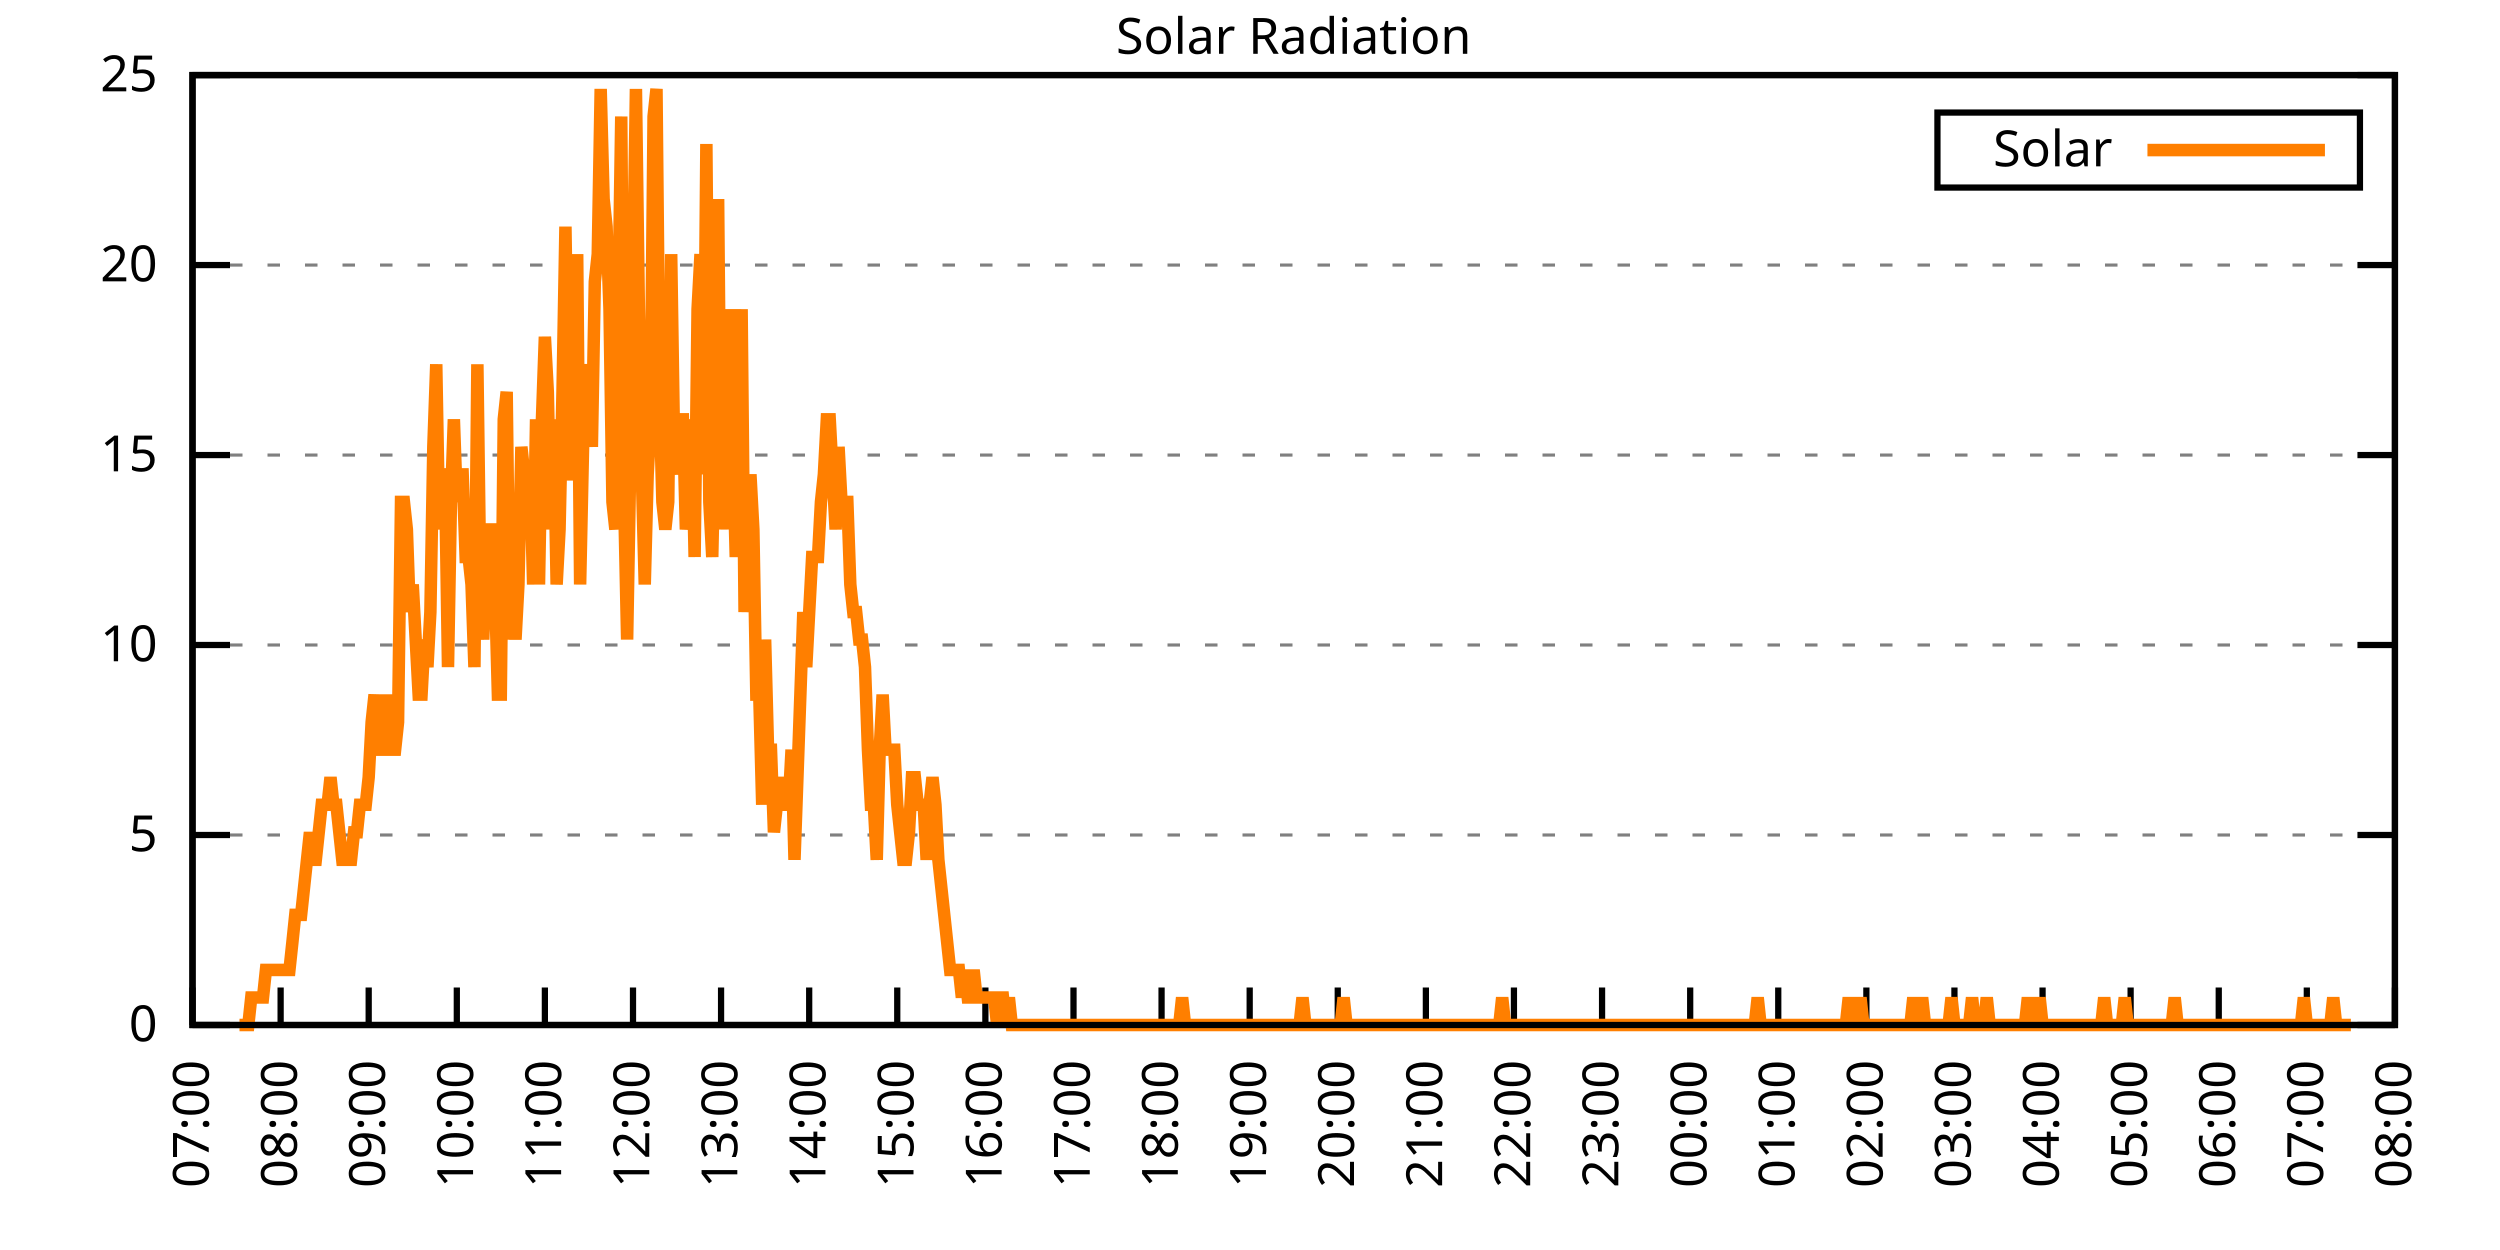
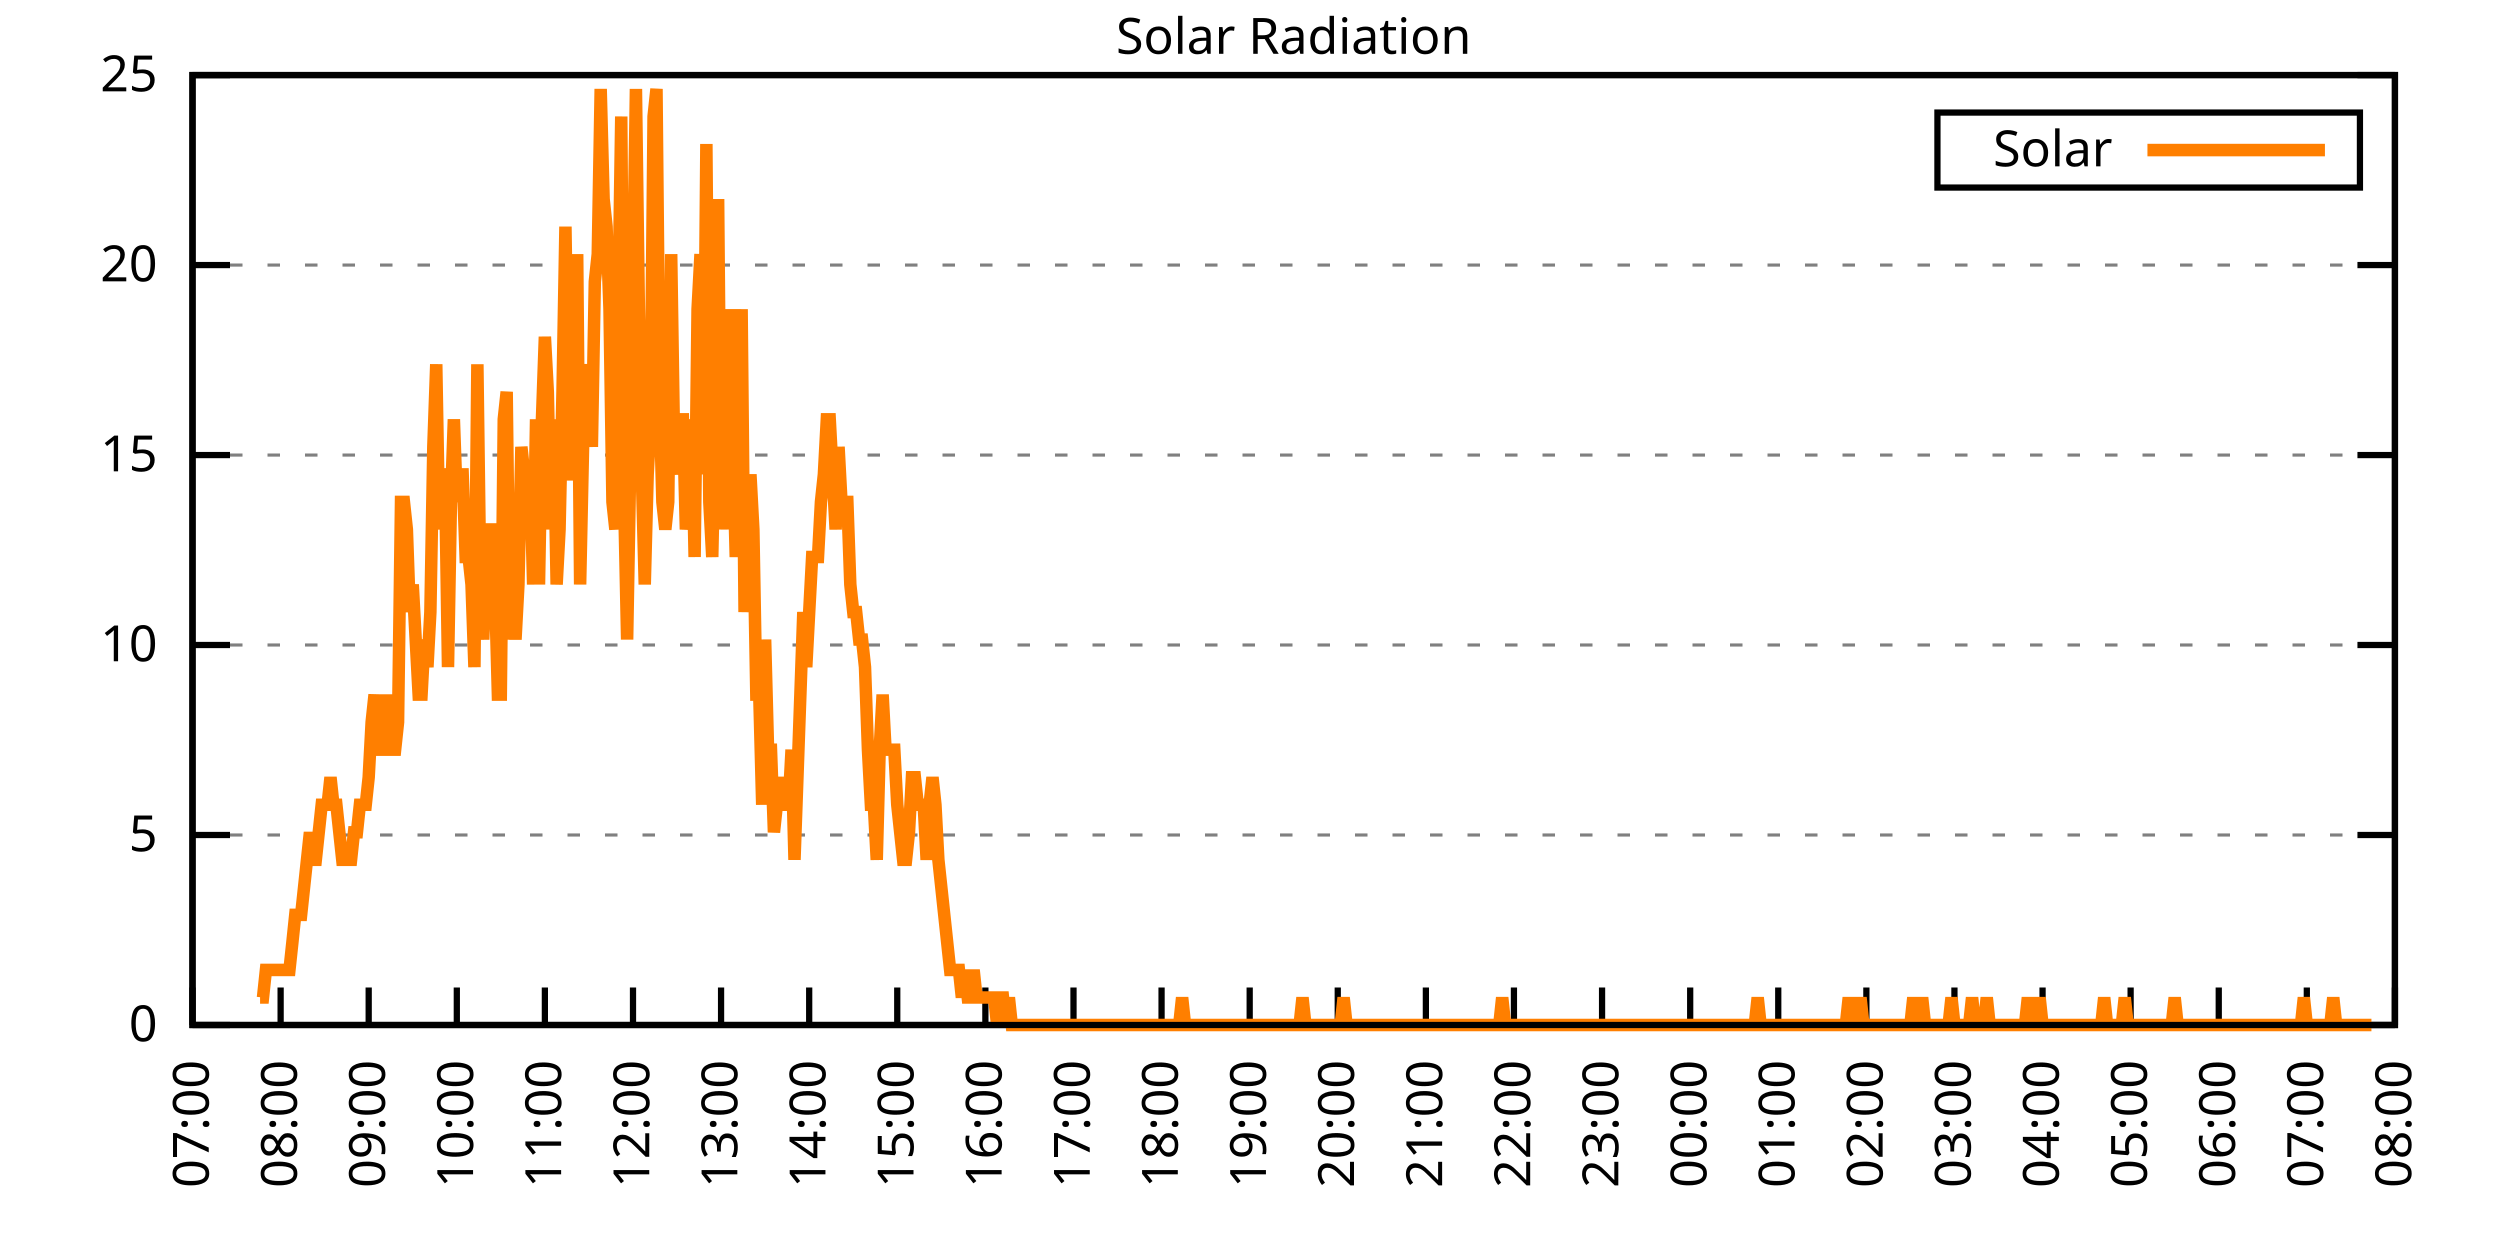
<svg xmlns="http://www.w3.org/2000/svg" xmlns:xlink="http://www.w3.org/1999/xlink" width="400" height="200" viewBox="0 0 400 200">
  <g id="gnuplot_canvas">
    <rect x="0" y="0" width="400" height="200" fill="none" />
    <defs>
      <circle id="gpDot" r="0.5" stroke-width="0.5" stroke="currentColor" />
      <path id="gpPt0" stroke-width="0.333" stroke="currentColor" d="M-1,0 h2 M0,-1 v2" />
      <path id="gpPt1" stroke-width="0.333" stroke="currentColor" d="M-1,-1 L1,1 M1,-1 L-1,1" />
      <path id="gpPt2" stroke-width="0.333" stroke="currentColor" d="M-1,0 L1,0 M0,-1 L0,1 M-1,-1 L1,1 M-1,1 L1,-1" />
      <rect id="gpPt3" stroke-width="0.333" stroke="currentColor" x="-1" y="-1" width="2" height="2" />
      <rect id="gpPt4" stroke-width="0.333" stroke="currentColor" fill="currentColor" x="-1" y="-1" width="2" height="2" />
      <circle id="gpPt5" stroke-width="0.333" stroke="currentColor" cx="0" cy="0" r="1" />
      <use xlink:href="#gpPt5" id="gpPt6" fill="currentColor" stroke="none" />
      <path id="gpPt7" stroke-width="0.333" stroke="currentColor" d="M0,-1.33 L-1.33,0.67 L1.33,0.67 z" />
      <use xlink:href="#gpPt7" id="gpPt8" fill="currentColor" stroke="none" />
      <use xlink:href="#gpPt7" id="gpPt9" stroke="currentColor" transform="rotate(180)" />
      <use xlink:href="#gpPt9" id="gpPt10" fill="currentColor" stroke="none" />
      <use xlink:href="#gpPt3" id="gpPt11" stroke="currentColor" transform="rotate(45)" />
      <use xlink:href="#gpPt11" id="gpPt12" fill="currentColor" stroke="none" />
      <path id="gpPt13" stroke-width="0.333" stroke="currentColor" d="M0,1.330 L1.265,0.411 L0.782,-1.067 L-0.782,-1.076 L-1.265,0.411 z" />
      <use xlink:href="#gpPt13" id="gpPt14" fill="currentColor" stroke="none" />
      <filter id="textbox" filterUnits="objectBoundingBox" x="0" y="0" height="1" width="1">
        <feFlood flood-color="white" flood-opacity="1" result="bgnd" />
        <feComposite in="SourceGraphic" in2="bgnd" operator="atop" />
      </filter>
      <filter id="greybox" filterUnits="objectBoundingBox" x="0" y="0" height="1" width="1">
        <feFlood flood-color="lightgrey" flood-opacity="1" result="grey" />
        <feComposite in="SourceGraphic" in2="grey" operator="atop" />
      </filter>
    </defs>
    <g fill="none" color="white" stroke="currentColor" stroke-width="1.00" stroke-linecap="butt" stroke-linejoin="miter">
</g>
    <g fill="none" color="black" stroke="currentColor" stroke-width="1.00" stroke-linecap="butt" stroke-linejoin="miter">
      <g stroke="none" shape-rendering="crispEdges">
        <polygon fill="rgb(255, 255, 255)" points="30.80,164.00 383.18,164.00 383.18,12.02 30.80,12.02 " />
      </g>
    </g>
    <g fill="none" color="black" stroke="currentColor" stroke-width="1.00" stroke-linecap="butt" stroke-linejoin="miter">
</g>
    <g fill="none" color="black" stroke="black" stroke-width="0.50" stroke-linecap="butt" stroke-linejoin="miter">
</g>
    <g fill="none" color="gray" stroke="currentColor" stroke-width="0.50" stroke-linecap="butt" stroke-linejoin="miter">
      <path stroke="gray" stroke-dasharray="2,4" class="gridline" d="M30.80,164.00 L383.19,164.00  " />
    </g>
    <g fill="none" color="gray" stroke="gray" stroke-width="1.00" stroke-linecap="butt" stroke-linejoin="miter">
</g>
    <g fill="none" color="black" stroke="currentColor" stroke-width="1.00" stroke-linecap="butt" stroke-linejoin="miter">
      <path stroke="black" d="M30.80,164.00 L36.80,164.00 M383.19,164.00 L377.19,164.00  " />
      <g transform="translate(25.20,166.60)" stroke="none" fill="black" font-family="Sans" font-size="8.00" text-anchor="end">
        <text>
          <tspan font-family="Sans"> 0</tspan>
        </text>
      </g>
    </g>
    <g fill="none" color="black" stroke="currentColor" stroke-width="1.00" stroke-linecap="butt" stroke-linejoin="miter">
</g>
    <g fill="none" color="black" stroke="black" stroke-width="0.50" stroke-linecap="butt" stroke-linejoin="miter">
</g>
    <g fill="none" color="gray" stroke="currentColor" stroke-width="0.50" stroke-linecap="butt" stroke-linejoin="miter">
      <path stroke="gray" stroke-dasharray="2,4" class="gridline" d="M30.80,133.60 L383.19,133.60  " />
    </g>
    <g fill="none" color="gray" stroke="gray" stroke-width="1.00" stroke-linecap="butt" stroke-linejoin="miter">
</g>
    <g fill="none" color="black" stroke="currentColor" stroke-width="1.00" stroke-linecap="butt" stroke-linejoin="miter">
      <path stroke="black" d="M30.80,133.60 L36.80,133.60 M383.19,133.60 L377.19,133.60  " />
      <g transform="translate(25.20,136.20)" stroke="none" fill="black" font-family="Sans" font-size="8.00" text-anchor="end">
        <text>
          <tspan font-family="Sans"> 5</tspan>
        </text>
      </g>
    </g>
    <g fill="none" color="black" stroke="currentColor" stroke-width="1.00" stroke-linecap="butt" stroke-linejoin="miter">
</g>
    <g fill="none" color="black" stroke="black" stroke-width="0.50" stroke-linecap="butt" stroke-linejoin="miter">
</g>
    <g fill="none" color="gray" stroke="currentColor" stroke-width="0.50" stroke-linecap="butt" stroke-linejoin="miter">
      <path stroke="gray" stroke-dasharray="2,4" class="gridline" d="M30.80,103.20 L383.19,103.20  " />
    </g>
    <g fill="none" color="gray" stroke="gray" stroke-width="1.00" stroke-linecap="butt" stroke-linejoin="miter">
</g>
    <g fill="none" color="black" stroke="currentColor" stroke-width="1.00" stroke-linecap="butt" stroke-linejoin="miter">
      <path stroke="black" d="M30.80,103.20 L36.80,103.20 M383.19,103.20 L377.19,103.20  " />
      <g transform="translate(25.20,105.80)" stroke="none" fill="black" font-family="Sans" font-size="8.00" text-anchor="end">
        <text>
          <tspan font-family="Sans"> 10</tspan>
        </text>
      </g>
    </g>
    <g fill="none" color="black" stroke="currentColor" stroke-width="1.00" stroke-linecap="butt" stroke-linejoin="miter">
</g>
    <g fill="none" color="black" stroke="black" stroke-width="0.50" stroke-linecap="butt" stroke-linejoin="miter">
</g>
    <g fill="none" color="gray" stroke="currentColor" stroke-width="0.50" stroke-linecap="butt" stroke-linejoin="miter">
      <path stroke="gray" stroke-dasharray="2,4" class="gridline" d="M30.80,72.81 L383.19,72.81  " />
    </g>
    <g fill="none" color="gray" stroke="gray" stroke-width="1.00" stroke-linecap="butt" stroke-linejoin="miter">
</g>
    <g fill="none" color="black" stroke="currentColor" stroke-width="1.00" stroke-linecap="butt" stroke-linejoin="miter">
      <path stroke="black" d="M30.80,72.81 L36.80,72.81 M383.19,72.81 L377.19,72.81  " />
      <g transform="translate(25.20,75.41)" stroke="none" fill="black" font-family="Sans" font-size="8.00" text-anchor="end">
        <text>
          <tspan font-family="Sans"> 15</tspan>
        </text>
      </g>
    </g>
    <g fill="none" color="black" stroke="currentColor" stroke-width="1.00" stroke-linecap="butt" stroke-linejoin="miter">
</g>
    <g fill="none" color="black" stroke="black" stroke-width="0.50" stroke-linecap="butt" stroke-linejoin="miter">
</g>
    <g fill="none" color="gray" stroke="currentColor" stroke-width="0.50" stroke-linecap="butt" stroke-linejoin="miter">
      <path stroke="gray" stroke-dasharray="2,4" class="gridline" d="M30.80,42.41 L383.19,42.41  " />
    </g>
    <g fill="none" color="gray" stroke="gray" stroke-width="1.00" stroke-linecap="butt" stroke-linejoin="miter">
</g>
    <g fill="none" color="black" stroke="currentColor" stroke-width="1.00" stroke-linecap="butt" stroke-linejoin="miter">
      <path stroke="black" d="M30.80,42.41 L36.80,42.41 M383.19,42.41 L377.19,42.41  " />
      <g transform="translate(25.20,45.01)" stroke="none" fill="black" font-family="Sans" font-size="8.00" text-anchor="end">
        <text>
          <tspan font-family="Sans"> 20</tspan>
        </text>
      </g>
    </g>
    <g fill="none" color="black" stroke="currentColor" stroke-width="1.00" stroke-linecap="butt" stroke-linejoin="miter">
</g>
    <g fill="none" color="black" stroke="black" stroke-width="0.50" stroke-linecap="butt" stroke-linejoin="miter">
</g>
    <g fill="none" color="gray" stroke="currentColor" stroke-width="0.50" stroke-linecap="butt" stroke-linejoin="miter">
      <path stroke="gray" stroke-dasharray="2,4" class="gridline" d="M30.80,12.01 L383.19,12.01  " />
    </g>
    <g fill="none" color="gray" stroke="gray" stroke-width="1.00" stroke-linecap="butt" stroke-linejoin="miter">
</g>
    <g fill="none" color="black" stroke="currentColor" stroke-width="1.00" stroke-linecap="butt" stroke-linejoin="miter">
      <path stroke="black" d="M30.80,12.01 L36.80,12.01 M383.19,12.01 L377.19,12.01  " />
      <g transform="translate(25.20,14.61)" stroke="none" fill="black" font-family="Sans" font-size="8.00" text-anchor="end">
        <text>
          <tspan font-family="Sans"> 25</tspan>
        </text>
      </g>
    </g>
    <g fill="none" color="black" stroke="currentColor" stroke-width="1.00" stroke-linecap="butt" stroke-linejoin="miter">
      <path stroke="black" d="M30.80,164.00 L30.80,158.00  " />
      <g transform="translate(33.40,169.60) rotate(270.00)" stroke="none" fill="black" font-family="Sans" font-size="8.00" text-anchor="end">
        <text>
          <tspan font-family="Sans">07:00</tspan>
        </text>
      </g>
    </g>
    <g fill="none" color="black" stroke="currentColor" stroke-width="1.00" stroke-linecap="butt" stroke-linejoin="miter">
      <path stroke="black" d="M44.90,164.00 L44.90,158.00  " />
      <g transform="translate(47.50,169.60) rotate(270.00)" stroke="none" fill="black" font-family="Sans" font-size="8.00" text-anchor="end">
        <text>
          <tspan font-family="Sans">08:00</tspan>
        </text>
      </g>
    </g>
    <g fill="none" color="black" stroke="currentColor" stroke-width="1.00" stroke-linecap="butt" stroke-linejoin="miter">
      <path stroke="black" d="M58.99,164.00 L58.99,158.00  " />
      <g transform="translate(61.59,169.60) rotate(270.00)" stroke="none" fill="black" font-family="Sans" font-size="8.00" text-anchor="end">
        <text>
          <tspan font-family="Sans">09:00</tspan>
        </text>
      </g>
    </g>
    <g fill="none" color="black" stroke="currentColor" stroke-width="1.00" stroke-linecap="butt" stroke-linejoin="miter">
      <path stroke="black" d="M73.09,164.00 L73.09,158.00  " />
      <g transform="translate(75.69,169.60) rotate(270.00)" stroke="none" fill="black" font-family="Sans" font-size="8.00" text-anchor="end">
        <text>
          <tspan font-family="Sans">10:00</tspan>
        </text>
      </g>
    </g>
    <g fill="none" color="black" stroke="currentColor" stroke-width="1.00" stroke-linecap="butt" stroke-linejoin="miter">
      <path stroke="black" d="M87.18,164.00 L87.18,158.00  " />
      <g transform="translate(89.78,169.60) rotate(270.00)" stroke="none" fill="black" font-family="Sans" font-size="8.00" text-anchor="end">
        <text>
          <tspan font-family="Sans">11:00</tspan>
        </text>
      </g>
    </g>
    <g fill="none" color="black" stroke="currentColor" stroke-width="1.00" stroke-linecap="butt" stroke-linejoin="miter">
      <path stroke="black" d="M101.28,164.00 L101.28,158.00  " />
      <g transform="translate(103.88,169.60) rotate(270.00)" stroke="none" fill="black" font-family="Sans" font-size="8.00" text-anchor="end">
        <text>
          <tspan font-family="Sans">12:00</tspan>
        </text>
      </g>
    </g>
    <g fill="none" color="black" stroke="currentColor" stroke-width="1.00" stroke-linecap="butt" stroke-linejoin="miter">
      <path stroke="black" d="M115.37,164.00 L115.37,158.00  " />
      <g transform="translate(117.97,169.60) rotate(270.00)" stroke="none" fill="black" font-family="Sans" font-size="8.00" text-anchor="end">
        <text>
          <tspan font-family="Sans">13:00</tspan>
        </text>
      </g>
    </g>
    <g fill="none" color="black" stroke="currentColor" stroke-width="1.00" stroke-linecap="butt" stroke-linejoin="miter">
      <path stroke="black" d="M129.47,164.00 L129.47,158.00  " />
      <g transform="translate(132.07,169.60) rotate(270.00)" stroke="none" fill="black" font-family="Sans" font-size="8.00" text-anchor="end">
        <text>
          <tspan font-family="Sans">14:00</tspan>
        </text>
      </g>
    </g>
    <g fill="none" color="black" stroke="currentColor" stroke-width="1.00" stroke-linecap="butt" stroke-linejoin="miter">
      <path stroke="black" d="M143.56,164.00 L143.56,158.00  " />
      <g transform="translate(146.16,169.60) rotate(270.00)" stroke="none" fill="black" font-family="Sans" font-size="8.00" text-anchor="end">
        <text>
          <tspan font-family="Sans">15:00</tspan>
        </text>
      </g>
    </g>
    <g fill="none" color="black" stroke="currentColor" stroke-width="1.00" stroke-linecap="butt" stroke-linejoin="miter">
      <path stroke="black" d="M157.66,164.00 L157.66,158.00  " />
      <g transform="translate(160.26,169.60) rotate(270.00)" stroke="none" fill="black" font-family="Sans" font-size="8.00" text-anchor="end">
        <text>
          <tspan font-family="Sans">16:00</tspan>
        </text>
      </g>
    </g>
    <g fill="none" color="black" stroke="currentColor" stroke-width="1.00" stroke-linecap="butt" stroke-linejoin="miter">
      <path stroke="black" d="M171.76,164.00 L171.76,158.00  " />
      <g transform="translate(174.36,169.60) rotate(270.00)" stroke="none" fill="black" font-family="Sans" font-size="8.00" text-anchor="end">
        <text>
          <tspan font-family="Sans">17:00</tspan>
        </text>
      </g>
    </g>
    <g fill="none" color="black" stroke="currentColor" stroke-width="1.00" stroke-linecap="butt" stroke-linejoin="miter">
      <path stroke="black" d="M185.85,164.00 L185.85,158.00  " />
      <g transform="translate(188.45,169.60) rotate(270.00)" stroke="none" fill="black" font-family="Sans" font-size="8.00" text-anchor="end">
        <text>
          <tspan font-family="Sans">18:00</tspan>
        </text>
      </g>
    </g>
    <g fill="none" color="black" stroke="currentColor" stroke-width="1.00" stroke-linecap="butt" stroke-linejoin="miter">
      <path stroke="black" d="M199.95,164.00 L199.95,158.00  " />
      <g transform="translate(202.55,169.60) rotate(270.00)" stroke="none" fill="black" font-family="Sans" font-size="8.00" text-anchor="end">
        <text>
          <tspan font-family="Sans">19:00</tspan>
        </text>
      </g>
    </g>
    <g fill="none" color="black" stroke="currentColor" stroke-width="1.00" stroke-linecap="butt" stroke-linejoin="miter">
      <path stroke="black" d="M214.04,164.00 L214.04,158.00  " />
      <g transform="translate(216.64,169.60) rotate(270.00)" stroke="none" fill="black" font-family="Sans" font-size="8.00" text-anchor="end">
        <text>
          <tspan font-family="Sans">20:00</tspan>
        </text>
      </g>
    </g>
    <g fill="none" color="black" stroke="currentColor" stroke-width="1.00" stroke-linecap="butt" stroke-linejoin="miter">
      <path stroke="black" d="M228.14,164.00 L228.14,158.00  " />
      <g transform="translate(230.74,169.60) rotate(270.00)" stroke="none" fill="black" font-family="Sans" font-size="8.00" text-anchor="end">
        <text>
          <tspan font-family="Sans">21:00</tspan>
        </text>
      </g>
    </g>
    <g fill="none" color="black" stroke="currentColor" stroke-width="1.00" stroke-linecap="butt" stroke-linejoin="miter">
      <path stroke="black" d="M242.23,164.00 L242.23,158.00  " />
      <g transform="translate(244.83,169.60) rotate(270.00)" stroke="none" fill="black" font-family="Sans" font-size="8.00" text-anchor="end">
        <text>
          <tspan font-family="Sans">22:00</tspan>
        </text>
      </g>
    </g>
    <g fill="none" color="black" stroke="currentColor" stroke-width="1.00" stroke-linecap="butt" stroke-linejoin="miter">
      <path stroke="black" d="M256.33,164.00 L256.33,158.00  " />
      <g transform="translate(258.93,169.60) rotate(270.00)" stroke="none" fill="black" font-family="Sans" font-size="8.00" text-anchor="end">
        <text>
          <tspan font-family="Sans">23:00</tspan>
        </text>
      </g>
    </g>
    <g fill="none" color="black" stroke="currentColor" stroke-width="1.00" stroke-linecap="butt" stroke-linejoin="miter">
      <path stroke="black" d="M270.43,164.00 L270.43,158.00  " />
      <g transform="translate(273.03,169.60) rotate(270.00)" stroke="none" fill="black" font-family="Sans" font-size="8.00" text-anchor="end">
        <text>
          <tspan font-family="Sans">00:00</tspan>
        </text>
      </g>
    </g>
    <g fill="none" color="black" stroke="currentColor" stroke-width="1.00" stroke-linecap="butt" stroke-linejoin="miter">
      <path stroke="black" d="M284.52,164.00 L284.52,158.00  " />
      <g transform="translate(287.12,169.60) rotate(270.00)" stroke="none" fill="black" font-family="Sans" font-size="8.00" text-anchor="end">
        <text>
          <tspan font-family="Sans">01:00</tspan>
        </text>
      </g>
    </g>
    <g fill="none" color="black" stroke="currentColor" stroke-width="1.00" stroke-linecap="butt" stroke-linejoin="miter">
      <path stroke="black" d="M298.62,164.00 L298.62,158.00  " />
      <g transform="translate(301.22,169.60) rotate(270.00)" stroke="none" fill="black" font-family="Sans" font-size="8.00" text-anchor="end">
        <text>
          <tspan font-family="Sans">02:00</tspan>
        </text>
      </g>
    </g>
    <g fill="none" color="black" stroke="currentColor" stroke-width="1.00" stroke-linecap="butt" stroke-linejoin="miter">
      <path stroke="black" d="M312.71,164.00 L312.71,158.00  " />
      <g transform="translate(315.31,169.60) rotate(270.00)" stroke="none" fill="black" font-family="Sans" font-size="8.00" text-anchor="end">
        <text>
          <tspan font-family="Sans">03:00</tspan>
        </text>
      </g>
    </g>
    <g fill="none" color="black" stroke="currentColor" stroke-width="1.00" stroke-linecap="butt" stroke-linejoin="miter">
      <path stroke="black" d="M326.81,164.00 L326.81,158.00  " />
      <g transform="translate(329.41,169.60) rotate(270.00)" stroke="none" fill="black" font-family="Sans" font-size="8.00" text-anchor="end">
        <text>
          <tspan font-family="Sans">04:00</tspan>
        </text>
      </g>
    </g>
    <g fill="none" color="black" stroke="currentColor" stroke-width="1.00" stroke-linecap="butt" stroke-linejoin="miter">
      <path stroke="black" d="M340.90,164.00 L340.90,158.00  " />
      <g transform="translate(343.50,169.60) rotate(270.00)" stroke="none" fill="black" font-family="Sans" font-size="8.00" text-anchor="end">
        <text>
          <tspan font-family="Sans">05:00</tspan>
        </text>
      </g>
    </g>
    <g fill="none" color="black" stroke="currentColor" stroke-width="1.00" stroke-linecap="butt" stroke-linejoin="miter">
      <path stroke="black" d="M355.00,164.00 L355.00,158.00  " />
      <g transform="translate(357.60,169.60) rotate(270.00)" stroke="none" fill="black" font-family="Sans" font-size="8.00" text-anchor="end">
        <text>
          <tspan font-family="Sans">06:00</tspan>
        </text>
      </g>
    </g>
    <g fill="none" color="black" stroke="currentColor" stroke-width="1.00" stroke-linecap="butt" stroke-linejoin="miter">
      <path stroke="black" d="M369.09,164.00 L369.09,158.00  " />
      <g transform="translate(371.69,169.60) rotate(270.00)" stroke="none" fill="black" font-family="Sans" font-size="8.00" text-anchor="end">
        <text>
          <tspan font-family="Sans">07:00</tspan>
        </text>
      </g>
    </g>
    <g fill="none" color="black" stroke="currentColor" stroke-width="1.00" stroke-linecap="butt" stroke-linejoin="miter">
      <path stroke="black" d="M383.19,164.00 L383.19,158.00  " />
      <g transform="translate(385.79,169.60) rotate(270.00)" stroke="none" fill="black" font-family="Sans" font-size="8.00" text-anchor="end">
        <text>
          <tspan font-family="Sans">08:00</tspan>
        </text>
      </g>
    </g>
    <g fill="none" color="black" stroke="currentColor" stroke-width="1.00" stroke-linecap="butt" stroke-linejoin="miter">
</g>
    <g fill="none" color="black" stroke="currentColor" stroke-width="1.00" stroke-linecap="butt" stroke-linejoin="miter">
      <path stroke="black" d="M30.80,12.01 L30.80,164.00 L383.19,164.00 L383.19,12.01 L30.80,12.01 Z  " />
    </g>
    <g fill="none" color="black" stroke="currentColor" stroke-width="1.00" stroke-linecap="butt" stroke-linejoin="miter">
</g>
    <g fill="none" color="black" stroke="currentColor" stroke-width="1.00" stroke-linecap="butt" stroke-linejoin="miter">
      <path stroke="black" d="M309.99,30.01 L309.99,18.01 L377.59,18.01 L377.59,30.01 L309.99,30.01 Z  " />
    </g>
    <g id="Solar_Radiation_plot_1">
      <g fill="none" color="white" stroke="black" stroke-width="2.00" stroke-linecap="butt" stroke-linejoin="miter">
</g>
      <g fill="none" color="black" stroke="currentColor" stroke-width="2.00" stroke-linecap="butt" stroke-linejoin="miter">
        <g transform="translate(337.99,26.61)" stroke="none" fill="black" font-family="Sans" font-size="8.00" text-anchor="end">
          <text>
            <tspan font-family="Sans">Solar</tspan>
          </text>
        </g>
      </g>
      <g fill="none" color="black" stroke="currentColor" stroke-width="2.00" stroke-linecap="butt" stroke-linejoin="miter">
-         <path stroke="rgb(255, 127,   0)" d="M343.59,24.01 L371.99,24.01 M38.32,164.00 L38.79,164.00 L39.26,164.00 L39.73,164.00 L40.20,159.60 L40.67,159.60   L41.14,159.60 L41.61,159.60 L42.08,159.60 L42.55,155.19 L43.02,155.19 L43.49,155.19 L43.96,155.19 L44.43,155.19   L44.90,155.19 L45.37,155.19 L45.84,155.19 L46.31,155.19 L46.78,150.79 L47.24,146.38 L47.71,146.38 L48.18,146.38   L48.65,141.98 L49.12,137.57 L49.59,133.17 L50.06,137.57 L50.53,137.57 L51.00,133.17 L51.47,128.76 L51.94,128.76   L52.41,128.76 L52.88,124.36 L53.35,128.76 L53.82,128.76 L54.29,133.17 L54.76,137.57 L55.23,137.57 L55.70,137.57   L56.17,137.57 L56.64,133.17 L57.11,133.17 L57.58,128.76 L58.05,128.76 L58.52,128.76 L58.99,124.36 L59.46,115.55   L59.93,111.14 L60.40,119.95 L60.87,119.95 L61.34,119.95 L61.81,111.14 L62.28,119.95 L62.75,119.95 L63.22,119.95   L63.69,115.55 L64.16,80.31 L64.63,80.31 L65.10,84.71 L65.57,97.93 L66.04,93.52 L66.51,102.33 L66.98,111.14   L67.45,111.14 L67.92,102.33 L68.39,106.74 L68.86,97.93 L69.33,71.50 L69.80,58.28 L70.27,84.71 L70.74,75.90   L71.21,75.90 L71.68,106.74 L72.15,80.31 L72.62,67.09 L73.09,80.31 L73.56,75.90 L74.03,75.90 L74.50,89.12   L74.97,89.12 L75.44,93.52 L75.91,106.74 L76.38,58.28 L76.85,93.52 L77.32,102.33 L77.79,89.12 L78.26,84.71   L78.73,84.71 L79.19,93.52 L79.66,111.14 L80.13,111.14 L80.60,67.09 L81.07,62.69 L81.54,102.33 L82.01,93.52   L82.48,102.33 L82.95,93.52 L83.42,71.50 L83.89,75.90 L84.36,84.71 L84.83,75.90 L85.30,93.52 L85.77,67.09   L86.24,93.52 L86.71,67.09 L87.18,53.88 L87.65,62.69 L88.12,84.71 L88.59,67.09 L89.06,93.52 L89.53,84.71   L90.00,62.69 L90.47,36.26 L90.94,67.09 L91.41,75.90 L91.88,75.90 L92.35,40.66 L92.82,93.52 L93.29,71.50   L93.76,67.09 L94.23,58.28 L94.70,71.50 L95.17,45.07 L95.64,40.66 L96.11,14.23 L96.58,31.85 L97.05,36.26   L97.52,49.47 L97.99,80.31 L98.46,84.71 L98.93,49.47 L99.40,18.64 L99.87,80.31 L100.34,102.33 L100.81,75.90   L101.28,45.07 L101.75,14.23 L102.22,49.47 L102.69,75.90 L103.16,93.52 L103.63,75.90 L104.10,67.09 L104.57,18.64   L105.04,14.23 L105.51,62.69 L105.98,80.31 L106.45,84.71 L106.92,80.31 L107.39,40.66 L107.86,71.50 L108.33,75.90   L108.80,67.09 L109.27,67.09 L109.74,84.71 L110.21,80.31 L110.68,67.09 L111.14,89.12 L111.61,49.47 L112.08,40.66   L112.55,75.90 L113.02,23.04 L113.49,80.31 L113.96,89.12 L114.43,67.09 L114.90,31.85 L115.37,84.71 L115.84,67.09   L116.31,84.71 L116.78,49.47 L117.25,71.50 L117.72,89.12 L118.19,75.90 L118.66,49.47 L119.13,97.93 L119.60,84.71   L120.07,75.90 L120.54,84.71 L121.01,111.14 L121.48,111.14 L121.95,128.76 L122.42,102.33 L122.89,119.95 L123.36,119.95   L123.83,133.17 L124.30,128.76 L124.77,124.36 L125.24,128.76 L125.71,128.76 L126.18,128.76 L126.65,119.95 L127.12,137.57   L127.59,124.36 L128.06,111.14 L128.53,97.93 L129.00,106.74 L129.47,97.93 L129.94,89.12 L130.41,89.12 L130.88,89.12   L131.35,80.31 L131.82,75.90 L132.29,67.09 L132.76,67.09 L133.23,75.90 L133.70,84.71 L134.17,71.50 L134.64,80.31   L135.11,80.31 L135.58,80.31 L136.05,93.52 L136.52,97.93 L136.99,97.93 L137.46,102.33 L137.93,102.33 L138.40,106.74   L138.87,119.95 L139.34,128.76 L139.81,128.76 L140.28,137.57 L140.75,119.95 L141.22,111.14 L141.69,119.95 L142.16,119.95   L142.63,119.95 L143.09,119.95 L143.56,128.76 L144.03,133.17 L144.50,137.57 L144.97,137.57 L145.44,133.17 L145.91,124.36   L146.38,124.36 L146.85,128.76 L147.32,128.76 L147.79,128.76 L148.26,137.57 L148.73,128.76 L149.20,124.36 L149.67,128.76   L150.14,137.57 L150.61,141.98 L151.08,146.38 L151.55,150.79 L152.02,155.19 L152.49,155.19 L152.96,155.19 L153.43,155.19   L153.90,159.60 L154.37,155.19 L154.84,159.60 L155.31,159.60 L155.78,155.19 L156.25,159.60 L156.72,159.60 L157.19,159.60   L157.66,159.60 L158.13,159.60 L158.60,159.60 L159.07,159.60 L159.54,164.00 L160.01,159.60 L160.48,159.60 L160.95,164.00   L161.42,159.60 L161.89,164.00 L162.36,164.00 L162.83,164.00 L163.30,164.00 L163.77,164.00 L164.24,164.00 L164.71,164.00   L165.18,164.00 L165.65,164.00 L166.12,164.00 L166.59,164.00 L167.06,164.00 L167.53,164.00 L168.00,164.00 L168.47,164.00   L168.94,164.00 L169.41,164.00 L169.88,164.00 L170.35,164.00 L170.82,164.00 L171.29,164.00 L171.76,164.00 L172.23,164.00   L172.70,164.00 L173.17,164.00 L173.64,164.00 L174.11,164.00 L174.58,164.00 L175.04,164.00 L175.51,164.00 L175.98,164.00   L176.45,164.00 L176.92,164.00 L177.39,164.00 L177.86,164.00 L178.33,164.00 L178.80,164.00 L179.27,164.00 L179.74,164.00   L180.21,164.00 L180.68,164.00 L181.15,164.00 L181.62,164.00 L182.09,164.00 L182.56,164.00 L183.03,164.00 L183.50,164.00   L183.97,164.00 L184.44,164.00 L184.91,164.00 L185.38,164.00 L185.85,164.00 L186.32,164.00 L186.79,164.00 L187.26,164.00   L187.73,164.00 L188.20,164.00 L188.67,164.00 L189.14,159.60 L189.61,164.00 L190.08,164.00 L190.55,164.00 L191.02,164.00   L191.49,164.00 L191.96,164.00 L192.43,164.00 L192.90,164.00 L193.37,164.00 L193.84,164.00 L194.31,164.00 L194.78,164.00   L195.25,164.00 L195.72,164.00 L196.19,164.00 L196.66,164.00 L197.13,164.00 L197.60,164.00 L198.07,164.00 L198.54,164.00   L199.01,164.00 L199.48,164.00 L199.95,164.00 L200.42,164.00 L200.89,164.00 L201.36,164.00 L201.83,164.00 L202.30,164.00   L202.77,164.00 L203.24,164.00 L203.71,164.00 L204.18,164.00 L204.65,164.00 L205.12,164.00 L205.59,164.00 L206.06,164.00   L206.53,164.00 L207.00,164.00 L207.46,164.00 L207.93,164.00 L208.40,159.60 L208.87,164.00 L209.34,164.00 L209.81,164.00   L210.28,164.00 L210.75,164.00 L211.22,164.00 L211.69,164.00 L212.16,164.00 L212.63,164.00 L213.10,164.00 L213.57,164.00   L214.04,164.00 L214.51,164.00 L214.98,159.60 L215.45,164.00 L215.92,164.00 L216.39,164.00 L216.86,164.00 L217.33,164.00   L217.80,164.00 L218.27,164.00 L218.74,164.00 L219.21,164.00 L219.68,164.00 L220.15,164.00 L220.62,164.00 L221.09,164.00   L221.56,164.00 L222.03,164.00 L222.50,164.00 L222.97,164.00 L223.44,164.00 L223.91,164.00 L224.38,164.00 L224.85,164.00   L225.32,164.00 L225.79,164.00 L226.26,164.00 L226.73,164.00 L227.20,164.00 L227.67,164.00 L228.14,164.00 L228.61,164.00   L229.08,164.00 L229.55,164.00 L230.02,164.00 L230.49,164.00 L230.96,164.00 L231.43,164.00 L231.90,164.00 L232.37,164.00   L232.84,164.00 L233.31,164.00 L233.78,164.00 L234.25,164.00 L234.72,164.00 L235.19,164.00 L235.66,164.00 L236.13,164.00   L236.60,164.00 L237.07,164.00 L237.54,164.00 L238.01,164.00 L238.48,164.00 L238.95,164.00 L239.41,164.00 L239.88,164.00   L240.35,159.60 L240.82,164.00 L241.29,164.00 L241.76,164.00 L242.23,164.00 L242.70,164.00 L243.17,164.00 L243.64,164.00   L244.11,164.00 L244.58,164.00 L245.05,164.00 L245.52,164.00 L245.99,164.00 L246.46,164.00 L246.93,164.00 L247.40,164.00   L247.87,164.00 L248.34,164.00 L248.81,164.00 L249.28,164.00 L249.75,164.00 L250.22,164.00 L250.69,164.00 L251.16,164.00   L251.63,164.00 L252.10,164.00 L252.57,164.00 L253.04,164.00 L253.51,164.00 L253.98,164.00 L254.45,164.00 L254.92,164.00   L255.39,164.00 L255.86,164.00 L256.33,164.00 L256.80,164.00 L257.27,164.00 L257.74,164.00 L258.21,164.00 L258.68,164.00   L259.15,164.00 L259.62,164.00 L260.09,164.00 L260.56,164.00 L261.03,164.00 L261.50,164.00 L261.97,164.00 L262.44,164.00   L262.91,164.00 L263.38,164.00 L263.85,164.00 L264.32,164.00 L264.79,164.00 L265.26,164.00 L265.73,164.00 L266.20,164.00   L266.67,164.00 L267.14,164.00 L267.61,164.00 L268.08,164.00 L268.55,164.00 L269.02,164.00 L269.49,164.00 L269.96,164.00   L270.43,164.00 L270.90,164.00 L271.36,164.00 L271.83,164.00 L272.30,164.00 L272.77,164.00 L273.24,164.00 L273.71,164.00   L274.18,164.00 L274.65,164.00 L275.12,164.00 L275.59,164.00 L276.06,164.00 L276.53,164.00 L277.00,164.00 L277.47,164.00   L277.94,164.00 L278.41,164.00 L278.88,164.00 L279.35,164.00 L279.82,164.00 L280.29,164.00 L280.76,164.00 L281.23,159.60   L281.70,164.00 L282.17,164.00 L282.64,164.00 L283.11,164.00 L283.58,164.00 L284.05,164.00 L284.52,164.00 L284.99,164.00   L285.46,164.00 L285.93,164.00 L286.40,164.00 L286.87,164.00 L287.34,164.00 L287.81,164.00 L288.28,164.00 L288.75,164.00   L289.22,164.00 L289.69,164.00 L290.16,164.00 L290.63,164.00 L291.10,164.00 L291.57,164.00 L292.04,164.00 L292.51,164.00   L292.98,164.00 L293.45,164.00 L293.92,164.00 L294.39,164.00 L294.86,164.00 L295.33,164.00 L295.80,159.60 L296.27,164.00   L296.74,164.00 L297.21,164.00 L297.68,159.60 L298.15,164.00 L298.62,164.00 L299.09,164.00 L299.56,164.00 L300.03,164.00   L300.50,164.00 L300.97,164.00 L301.44,164.00 L301.91,164.00 L302.38,164.00 L302.85,164.00 L303.31,164.00 L303.78,164.00   L304.25,164.00 L304.72,164.00 L305.19,164.00 L305.66,164.00 L306.13,159.60 L306.60,164.00 L307.07,164.00 L307.54,159.60   L308.01,164.00 L308.48,164.00 L308.95,164.00 L309.42,164.00 L309.89,164.00 L310.36,164.00 L310.83,164.00 L311.30,164.00   L311.77,164.00 L312.24,159.60 L312.71,164.00 L313.18,164.00 L313.65,164.00 L314.12,164.00 L314.59,164.00 L315.06,164.00   L315.53,159.60 L316.00,164.00 L316.47,164.00 L316.94,164.00 L317.41,164.00 L317.88,159.60 L318.35,164.00 L318.82,164.00   L319.29,164.00 L319.76,164.00 L320.23,164.00 L320.70,164.00 L321.17,164.00 L321.64,164.00 L322.11,164.00 L322.58,164.00   L323.05,164.00 L323.52,164.00 L323.99,164.00 L324.46,159.60 L324.93,164.00 L325.40,164.00 L325.87,164.00 L326.34,159.60   L326.81,164.00 L327.28,164.00 L327.75,164.00 L328.22,164.00 L328.69,164.00 L329.16,164.00 L329.63,164.00 L330.10,164.00   L330.57,164.00 L331.04,164.00 L331.51,164.00 L331.98,164.00 L332.45,164.00 L332.92,164.00 L333.39,164.00 L333.86,164.00   L334.33,164.00 L334.80,164.00 L335.26,164.00 L335.73,164.00 L336.20,164.00 L336.67,159.60 L337.14,164.00 L337.61,164.00   L338.08,164.00 L338.55,164.00 L339.02,164.00 L339.49,164.00 L339.96,159.60 L340.43,164.00 L340.90,164.00 L341.37,164.00   L341.84,164.00 L342.31,164.00 L342.78,164.00 L343.25,164.00 L343.72,164.00 L344.19,164.00 L344.66,164.00 L345.13,164.00   L345.60,164.00 L346.07,164.00 L346.54,164.00 L347.01,164.00 L347.48,164.00 L347.95,159.60 L348.42,164.00 L348.89,164.00   L349.36,164.00 L349.83,164.00 L350.30,164.00 L350.77,164.00 L351.24,164.00 L351.71,164.00 L352.18,164.00 L352.65,164.00   L353.12,164.00 L353.59,164.00 L354.06,164.00 L354.53,164.00 L355.00,164.00 L355.47,164.00 L355.94,164.00 L356.41,164.00   L356.88,164.00 L357.35,164.00 L357.82,164.00 L358.29,164.00 L358.76,164.00 L359.23,164.00 L359.70,164.00 L360.17,164.00   L360.64,164.00 L361.11,164.00 L361.58,164.00 L362.05,164.00 L362.52,164.00 L362.99,164.00 L363.46,164.00 L363.93,164.00   L364.40,164.00 L364.87,164.00 L365.34,164.00 L365.81,164.00 L366.28,164.00 L366.75,164.00 L367.21,164.00 L367.68,164.00   L368.15,164.00 L368.62,159.60 L369.09,164.00 L369.56,164.00 L370.03,164.00 L370.50,164.00 L370.97,164.00 L371.44,164.00   L371.91,164.00 L372.38,164.00 L372.85,164.00 L373.32,159.60 L373.79,164.00 L374.26,164.00 L374.73,164.00 L375.20,164.00   L375.67,164.00 L376.14,164.00  " />
+         <path stroke="rgb(255, 127,   0)" d="M343.59,24.01 L371.99,24.01 M41.61,159.60 L42.08,159.60 L42.55,155.19 L43.02,155.19 L43.49,155.19 L43.96,155.19   L44.43,155.19 L44.90,155.19 L45.37,155.19 L45.84,155.19 L46.31,155.19 L46.78,150.79 L47.24,146.38 L47.71,146.38   L48.18,146.38 L48.65,141.98 L49.12,137.57 L49.59,133.17 L50.06,137.57 L50.53,137.57 L51.00,133.17 L51.47,128.76   L51.94,128.76 L52.41,128.76 L52.88,124.36 L53.35,128.76 L53.82,128.76 L54.29,133.17 L54.76,137.57 L55.23,137.57   L55.70,137.57 L56.17,137.57 L56.64,133.17 L57.11,133.17 L57.58,128.76 L58.05,128.76 L58.52,128.76 L58.99,124.36   L59.46,115.55 L59.93,111.14 L60.40,119.95 L60.87,119.95 L61.34,119.95 L61.81,111.14 L62.28,119.95 L62.75,119.95   L63.22,119.95 L63.69,115.55 L64.16,80.31 L64.63,80.31 L65.10,84.71 L65.57,97.93 L66.04,93.52 L66.51,102.33   L66.98,111.14 L67.45,111.14 L67.92,102.33 L68.39,106.74 L68.86,97.93 L69.33,71.50 L69.80,58.28 L70.27,84.71   L70.74,75.90 L71.21,75.90 L71.68,106.74 L72.15,80.31 L72.62,67.09 L73.09,80.31 L73.56,75.90 L74.03,75.90   L74.50,89.12 L74.97,89.12 L75.44,93.52 L75.91,106.74 L76.38,58.28 L76.85,93.52 L77.32,102.33 L77.79,89.12   L78.26,84.71 L78.73,84.71 L79.19,93.52 L79.66,111.14 L80.13,111.14 L80.60,67.09 L81.07,62.69 L81.54,102.33   L82.01,93.52 L82.48,102.33 L82.95,93.52 L83.42,71.50 L83.89,75.90 L84.36,84.71 L84.83,75.90 L85.30,93.52   L85.77,67.09 L86.24,93.52 L86.71,67.09 L87.18,53.88 L87.65,62.69 L88.12,84.71 L88.59,67.09 L89.06,93.52   L89.53,84.71 L90.00,62.69 L90.47,36.26 L90.94,67.09 L91.41,75.90 L91.88,75.90 L92.35,40.66 L92.82,93.52   L93.29,71.50 L93.76,67.09 L94.23,58.28 L94.70,71.50 L95.17,45.07 L95.64,40.66 L96.11,14.23 L96.58,31.85   L97.05,36.26 L97.52,49.47 L97.99,80.31 L98.46,84.71 L98.93,49.47 L99.40,18.64 L99.87,80.31 L100.34,102.33   L100.81,75.90 L101.28,45.07 L101.75,14.23 L102.22,49.47 L102.69,75.90 L103.16,93.52 L103.63,75.90 L104.10,67.09   L104.57,18.64 L105.04,14.23 L105.51,62.69 L105.98,80.31 L106.45,84.71 L106.92,80.31 L107.39,40.66 L107.86,71.50   L108.33,75.90 L108.80,67.09 L109.27,67.09 L109.74,84.71 L110.21,80.31 L110.68,67.09 L111.14,89.12 L111.61,49.47   L112.08,40.66 L112.55,75.90 L113.02,23.04 L113.49,80.31 L113.96,89.12 L114.43,67.09 L114.90,31.85 L115.37,84.71   L115.84,67.09 L116.31,84.71 L116.78,49.47 L117.25,71.50 L117.72,89.12 L118.19,75.90 L118.66,49.47 L119.13,97.93   L119.60,84.71 L120.07,75.90 L120.54,84.71 L121.01,111.14 L121.48,111.14 L121.95,128.76 L122.42,102.33 L122.89,119.95   L123.36,119.95 L123.83,133.17 L124.30,128.76 L124.77,124.36 L125.24,128.76 L125.71,128.76 L126.18,128.76 L126.65,119.95   L127.12,137.57 L127.59,124.36 L128.06,111.14 L128.53,97.93 L129.00,106.74 L129.47,97.93 L129.94,89.12 L130.41,89.12   L130.88,89.12 L131.35,80.31 L131.82,75.90 L132.29,67.09 L132.76,67.09 L133.23,75.90 L133.70,84.71 L134.17,71.50   L134.64,80.31 L135.11,80.31 L135.58,80.31 L136.05,93.52 L136.52,97.93 L136.99,97.93 L137.46,102.33 L137.93,102.33   L138.40,106.74 L138.87,119.95 L139.34,128.76 L139.81,128.76 L140.28,137.57 L140.75,119.95 L141.22,111.14 L141.69,119.95   L142.16,119.95 L142.63,119.95 L143.09,119.95 L143.56,128.76 L144.03,133.17 L144.50,137.57 L144.97,137.57 L145.44,133.17   L145.91,124.36 L146.38,124.36 L146.85,128.76 L147.32,128.76 L147.79,128.76 L148.26,137.57 L148.73,128.76 L149.20,124.36   L149.67,128.76 L150.14,137.57 L150.61,141.98 L151.08,146.38 L151.55,150.79 L152.02,155.19 L152.49,155.19 L152.96,155.19   L153.43,155.19 L153.90,159.60 L154.37,155.19 L154.84,159.60 L155.31,159.60 L155.78,155.19 L156.25,159.60 L156.72,159.60   L157.19,159.60 L157.66,159.60 L158.13,159.60 L158.60,159.60 L159.07,159.60 L159.54,164.00 L160.01,159.60 L160.48,159.60   L160.95,164.00 L161.42,159.60 L161.89,164.00 L162.36,164.00 L162.83,164.00 L163.30,164.00 L163.77,164.00 L164.24,164.00   L164.71,164.00 L165.18,164.00 L165.65,164.00 L166.12,164.00 L166.59,164.00 L167.06,164.00 L167.53,164.00 L168.00,164.00   L168.47,164.00 L168.94,164.00 L169.41,164.00 L169.88,164.00 L170.35,164.00 L170.82,164.00 L171.29,164.00 L171.76,164.00   L172.23,164.00 L172.70,164.00 L173.17,164.00 L173.64,164.00 L174.11,164.00 L174.58,164.00 L175.04,164.00 L175.51,164.00   L175.98,164.00 L176.45,164.00 L176.92,164.00 L177.39,164.00 L177.86,164.00 L178.33,164.00 L178.80,164.00 L179.27,164.00   L179.74,164.00 L180.21,164.00 L180.68,164.00 L181.15,164.00 L181.62,164.00 L182.09,164.00 L182.56,164.00 L183.03,164.00   L183.50,164.00 L183.97,164.00 L184.44,164.00 L184.91,164.00 L185.38,164.00 L185.85,164.00 L186.32,164.00 L186.79,164.00   L187.26,164.00 L187.73,164.00 L188.20,164.00 L188.67,164.00 L189.14,159.60 L189.61,164.00 L190.08,164.00 L190.55,164.00   L191.02,164.00 L191.49,164.00 L191.96,164.00 L192.43,164.00 L192.90,164.00 L193.37,164.00 L193.84,164.00 L194.31,164.00   L194.78,164.00 L195.25,164.00 L195.72,164.00 L196.19,164.00 L196.66,164.00 L197.13,164.00 L197.60,164.00 L198.07,164.00   L198.54,164.00 L199.01,164.00 L199.48,164.00 L199.95,164.00 L200.42,164.00 L200.89,164.00 L201.36,164.00 L201.83,164.00   L202.30,164.00 L202.77,164.00 L203.24,164.00 L203.71,164.00 L204.18,164.00 L204.65,164.00 L205.12,164.00 L205.59,164.00   L206.06,164.00 L206.53,164.00 L207.00,164.00 L207.46,164.00 L207.93,164.00 L208.40,159.60 L208.87,164.00 L209.34,164.00   L209.81,164.00 L210.28,164.00 L210.75,164.00 L211.22,164.00 L211.69,164.00 L212.16,164.00 L212.63,164.00 L213.10,164.00   L213.57,164.00 L214.04,164.00 L214.51,164.00 L214.98,159.60 L215.45,164.00 L215.92,164.00 L216.39,164.00 L216.86,164.00   L217.33,164.00 L217.80,164.00 L218.27,164.00 L218.74,164.00 L219.21,164.00 L219.68,164.00 L220.15,164.00 L220.62,164.00   L221.09,164.00 L221.56,164.00 L222.03,164.00 L222.50,164.00 L222.97,164.00 L223.44,164.00 L223.91,164.00 L224.38,164.00   L224.85,164.00 L225.32,164.00 L225.79,164.00 L226.26,164.00 L226.73,164.00 L227.20,164.00 L227.67,164.00 L228.14,164.00   L228.61,164.00 L229.08,164.00 L229.55,164.00 L230.02,164.00 L230.49,164.00 L230.96,164.00 L231.43,164.00 L231.90,164.00   L232.37,164.00 L232.84,164.00 L233.31,164.00 L233.78,164.00 L234.25,164.00 L234.72,164.00 L235.19,164.00 L235.66,164.00   L236.13,164.00 L236.60,164.00 L237.07,164.00 L237.54,164.00 L238.01,164.00 L238.48,164.00 L238.95,164.00 L239.41,164.00   L239.88,164.00 L240.35,159.60 L240.82,164.00 L241.29,164.00 L241.76,164.00 L242.23,164.00 L242.70,164.00 L243.17,164.00   L243.64,164.00 L244.11,164.00 L244.58,164.00 L245.05,164.00 L245.52,164.00 L245.99,164.00 L246.46,164.00 L246.93,164.00   L247.40,164.00 L247.87,164.00 L248.34,164.00 L248.81,164.00 L249.28,164.00 L249.75,164.00 L250.22,164.00 L250.69,164.00   L251.16,164.00 L251.63,164.00 L252.10,164.00 L252.57,164.00 L253.04,164.00 L253.51,164.00 L253.98,164.00 L254.45,164.00   L254.92,164.00 L255.39,164.00 L255.86,164.00 L256.33,164.00 L256.80,164.00 L257.27,164.00 L257.74,164.00 L258.21,164.00   L258.68,164.00 L259.15,164.00 L259.62,164.00 L260.09,164.00 L260.56,164.00 L261.03,164.00 L261.50,164.00 L261.97,164.00   L262.44,164.00 L262.91,164.00 L263.38,164.00 L263.85,164.00 L264.32,164.00 L264.79,164.00 L265.26,164.00 L265.73,164.00   L266.20,164.00 L266.67,164.00 L267.14,164.00 L267.61,164.00 L268.08,164.00 L268.55,164.00 L269.02,164.00 L269.49,164.00   L269.96,164.00 L270.43,164.00 L270.90,164.00 L271.36,164.00 L271.83,164.00 L272.30,164.00 L272.77,164.00 L273.24,164.00   L273.71,164.00 L274.18,164.00 L274.65,164.00 L275.12,164.00 L275.59,164.00 L276.06,164.00 L276.53,164.00 L277.00,164.00   L277.47,164.00 L277.94,164.00 L278.41,164.00 L278.88,164.00 L279.35,164.00 L279.82,164.00 L280.29,164.00 L280.76,164.00   L281.23,159.60 L281.70,164.00 L282.17,164.00 L282.64,164.00 L283.11,164.00 L283.58,164.00 L284.05,164.00 L284.52,164.00   L284.99,164.00 L285.46,164.00 L285.93,164.00 L286.40,164.00 L286.87,164.00 L287.34,164.00 L287.81,164.00 L288.28,164.00   L288.75,164.00 L289.22,164.00 L289.69,164.00 L290.16,164.00 L290.63,164.00 L291.10,164.00 L291.57,164.00 L292.04,164.00   L292.51,164.00 L292.98,164.00 L293.45,164.00 L293.92,164.00 L294.39,164.00 L294.86,164.00 L295.33,164.00 L295.80,159.60   L296.27,164.00 L296.74,164.00 L297.21,164.00 L297.68,159.60 L298.15,164.00 L298.62,164.00 L299.09,164.00 L299.56,164.00   L300.03,164.00 L300.50,164.00 L300.97,164.00 L301.44,164.00 L301.91,164.00 L302.38,164.00 L302.85,164.00 L303.31,164.00   L303.78,164.00 L304.25,164.00 L304.72,164.00 L305.19,164.00 L305.66,164.00 L306.13,159.60 L306.60,164.00 L307.07,164.00   L307.54,159.60 L308.01,164.00 L308.48,164.00 L308.95,164.00 L309.42,164.00 L309.89,164.00 L310.36,164.00 L310.83,164.00   L311.30,164.00 L311.77,164.00 L312.24,159.60 L312.71,164.00 L313.18,164.00 L313.65,164.00 L314.12,164.00 L314.59,164.00   L315.06,164.00 L315.53,159.60 L316.00,164.00 L316.47,164.00 L316.94,164.00 L317.41,164.00 L317.88,159.60 L318.35,164.00   L318.82,164.00 L319.29,164.00 L319.76,164.00 L320.23,164.00 L320.70,164.00 L321.17,164.00 L321.64,164.00 L322.11,164.00   L322.58,164.00 L323.05,164.00 L323.52,164.00 L323.99,164.00 L324.46,159.60 L324.93,164.00 L325.40,164.00 L325.87,164.00   L326.34,159.60 L326.81,164.00 L327.28,164.00 L327.75,164.00 L328.22,164.00 L328.69,164.00 L329.16,164.00 L329.63,164.00   L330.10,164.00 L330.57,164.00 L331.04,164.00 L331.51,164.00 L331.98,164.00 L332.45,164.00 L332.92,164.00 L333.39,164.00   L333.86,164.00 L334.33,164.00 L334.80,164.00 L335.26,164.00 L335.73,164.00 L336.20,164.00 L336.67,159.60 L337.14,164.00   L337.61,164.00 L338.08,164.00 L338.55,164.00 L339.02,164.00 L339.49,164.00 L339.96,159.60 L340.43,164.00 L340.90,164.00   L341.37,164.00 L341.84,164.00 L342.31,164.00 L342.78,164.00 L343.25,164.00 L343.72,164.00 L344.19,164.00 L344.66,164.00   L345.13,164.00 L345.60,164.00 L346.07,164.00 L346.54,164.00 L347.01,164.00 L347.48,164.00 L347.95,159.60 L348.42,164.00   L348.89,164.00 L349.36,164.00 L349.83,164.00 L350.30,164.00 L350.77,164.00 L351.24,164.00 L351.71,164.00 L352.18,164.00   L352.65,164.00 L353.12,164.00 L353.59,164.00 L354.06,164.00 L354.53,164.00 L355.00,164.00 L355.47,164.00 L355.94,164.00   L356.41,164.00 L356.88,164.00 L357.35,164.00 L357.82,164.00 L358.29,164.00 L358.76,164.00 L359.23,164.00 L359.70,164.00   L360.17,164.00 L360.64,164.00 L361.11,164.00 L361.58,164.00 L362.05,164.00 L362.52,164.00 L362.99,164.00 L363.46,164.00   L363.93,164.00 L364.40,164.00 L364.87,164.00 L365.34,164.00 L365.81,164.00 L366.28,164.00 L366.75,164.00 L367.21,164.00   L367.68,164.00 L368.15,164.00 L368.62,159.60 L369.09,164.00 L369.56,164.00 L370.03,164.00 L370.50,164.00 L370.97,164.00   L371.44,164.00 L371.91,164.00 L372.38,164.00 L372.85,164.00 L373.32,159.60 L373.79,164.00 L374.26,164.00 L374.73,164.00   L375.20,164.00 L375.67,164.00 L376.14,164.00 L376.61,164.00 L377.08,164.00 L377.55,164.00 L378.02,164.00 L378.49,164.00   L378.96,164.00 L379.43,164.00  " />
      </g>
    </g>
    <g fill="none" color="black" stroke="currentColor" stroke-width="2.00" stroke-linecap="butt" stroke-linejoin="miter">
</g>
    <g fill="none" color="black" stroke="black" stroke-width="1.00" stroke-linecap="butt" stroke-linejoin="miter">
</g>
    <g fill="none" color="black" stroke="currentColor" stroke-width="1.00" stroke-linecap="butt" stroke-linejoin="miter">
      <path stroke="black" d="M30.80,12.01 L30.80,164.00 L383.19,164.00 L383.19,12.01 L30.80,12.01 Z  " />
      <g transform="translate(6.80,88.01) rotate(270.00)" stroke="none" fill="black" font-family="Sans" font-size="8.00" text-anchor="middle">
        <text />
      </g>
    </g>
    <g fill="none" color="black" stroke="currentColor" stroke-width="1.00" stroke-linecap="butt" stroke-linejoin="miter">
</g>
    <g fill="none" color="black" stroke="currentColor" stroke-width="1.00" stroke-linecap="butt" stroke-linejoin="miter">
      <g transform="translate(206.99,8.61)" stroke="none" fill="black" font-family="Sans" font-size="8.00" text-anchor="middle">
        <text>
          <tspan font-family="Sans">Solar Radiation</tspan>
        </text>
      </g>
    </g>
    <g fill="none" color="black" stroke="currentColor" stroke-width="1.00" stroke-linecap="butt" stroke-linejoin="miter">
</g>
  </g>
</svg>
